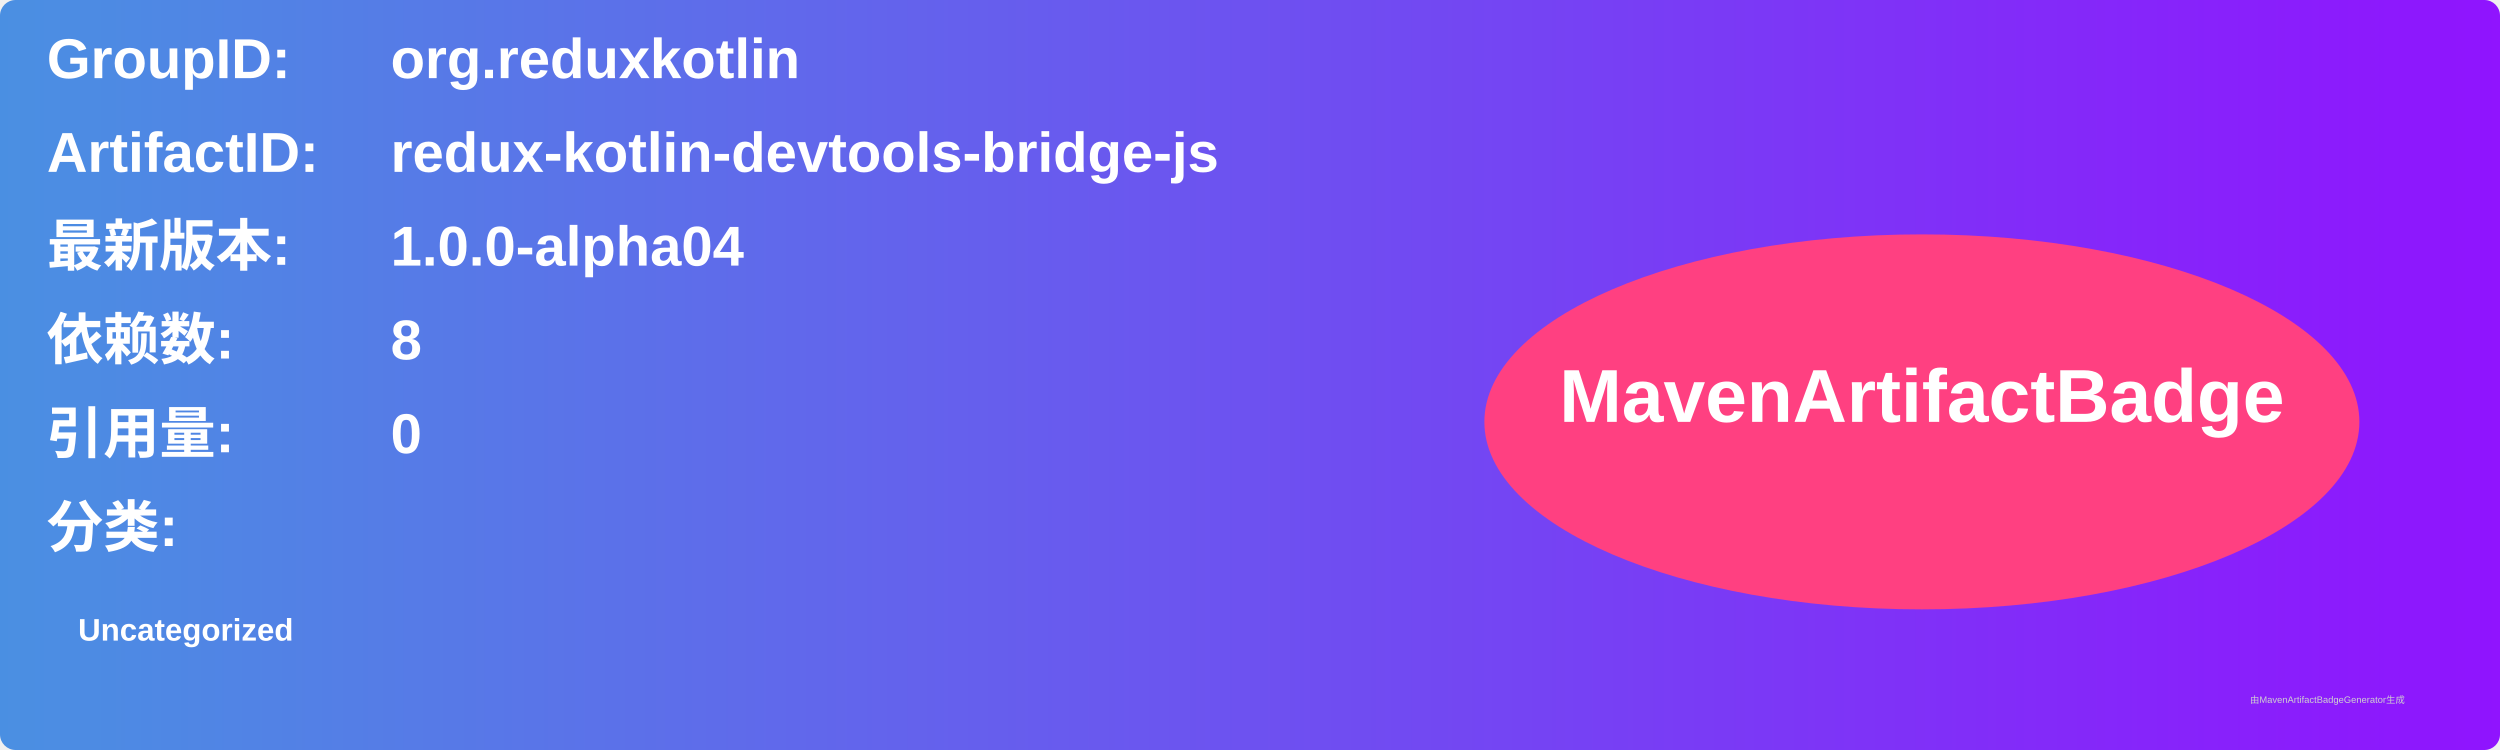
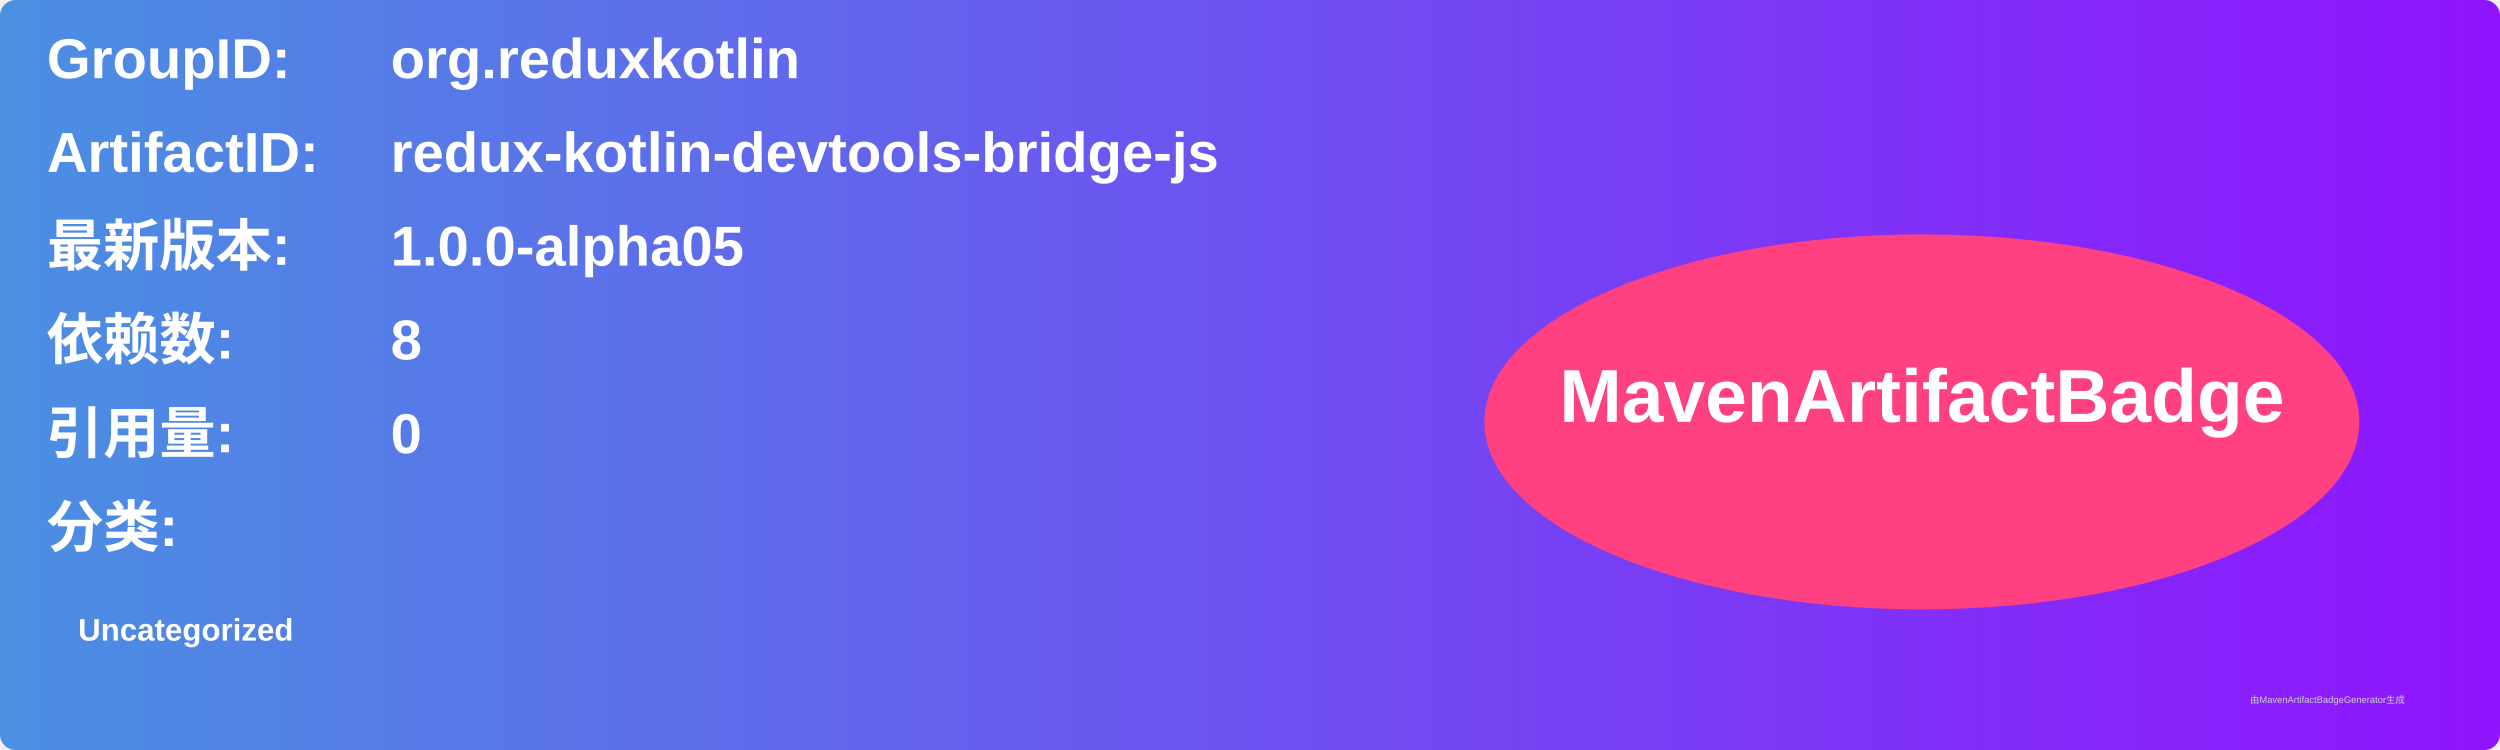
<svg xmlns="http://www.w3.org/2000/svg" width="800" height="240" viewBox="0 0 800 240">
  <linearGradient id="grad" x1="0%" y1="0%" x2="100%" y2="0%">
    <stop offset="0%" stop-color="#4a90e2" />
    <stop offset="100%" stop-color="#9013fe" />
  </linearGradient>
  <rect width="100%" height="100%" rx="5" ry="5" fill="url(#grad)" />
  <g transform="translate(15, 15)">
    <text x="0" y="10" font-family="Arial" font-size="18" fill="white" font-weight="bold" width="260">GroupID:</text>
    <text x="110" y="10" font-family="Arial" font-size="18" fill="white" font-weight="bold" width="460">org.reduxkotlin</text>
    <text x="0" y="40" font-family="Arial" font-size="18" fill="white" font-weight="bold" width="260">ArtifactID:</text>
    <text x="110" y="40" font-family="Arial" font-size="18" fill="white" font-weight="bold" width="460">redux-kotlin-devtools-bridge-js</text>
    <text x="0" y="70" font-family="Arial" font-size="18" fill="white" font-weight="bold">最新版本:</text>
    <text x="110" y="70" font-family="Arial" font-size="18" fill="white" font-weight="bold">
-       <tspan font-weight="bold">1.0.0-alpha04</tspan>
+       <tspan font-weight="bold">1.0.0-alpha05</tspan>
    </text>
    <text x="0" y="100" font-family="Arial" font-size="18" fill="white" font-weight="bold">依赖数: </text>
    <text x="110" y="100" font-family="Arial" font-size="18" fill="white">
      <tspan font-weight="bold">8</tspan>
    </text>
    <text x="0" y="130" font-family="Arial" font-size="18" fill="white" font-weight="bold">引用量: </text>
    <text x="110" y="130" font-family="Arial" font-size="18" fill="white">
      <tspan font-weight="bold">0</tspan>
    </text>
    <text x="0" y="160" font-family="Arial" font-size="18" fill="white" font-weight="bold">分类:</text>
    <text x="10" y="190" font-family="Arial" font-size="10" fill="white">
      <tspan font-weight="bold">Uncategorized</tspan>
    </text>
    <ellipse cx="600" cy="120" rx="140" ry="60" fill="#ff4081" />
    <text x="600" y="120" text-anchor="middle" font-family="Arial" font-size="24" fill="white" font-weight="bold">MavenArtifactBadge</text>
  </g>
  <text x="720" y="225" font-family="Arial" font-size="3" fill="#d0d0d0">由MavenArtifactBadgeGenerator生成</text>
</svg>
